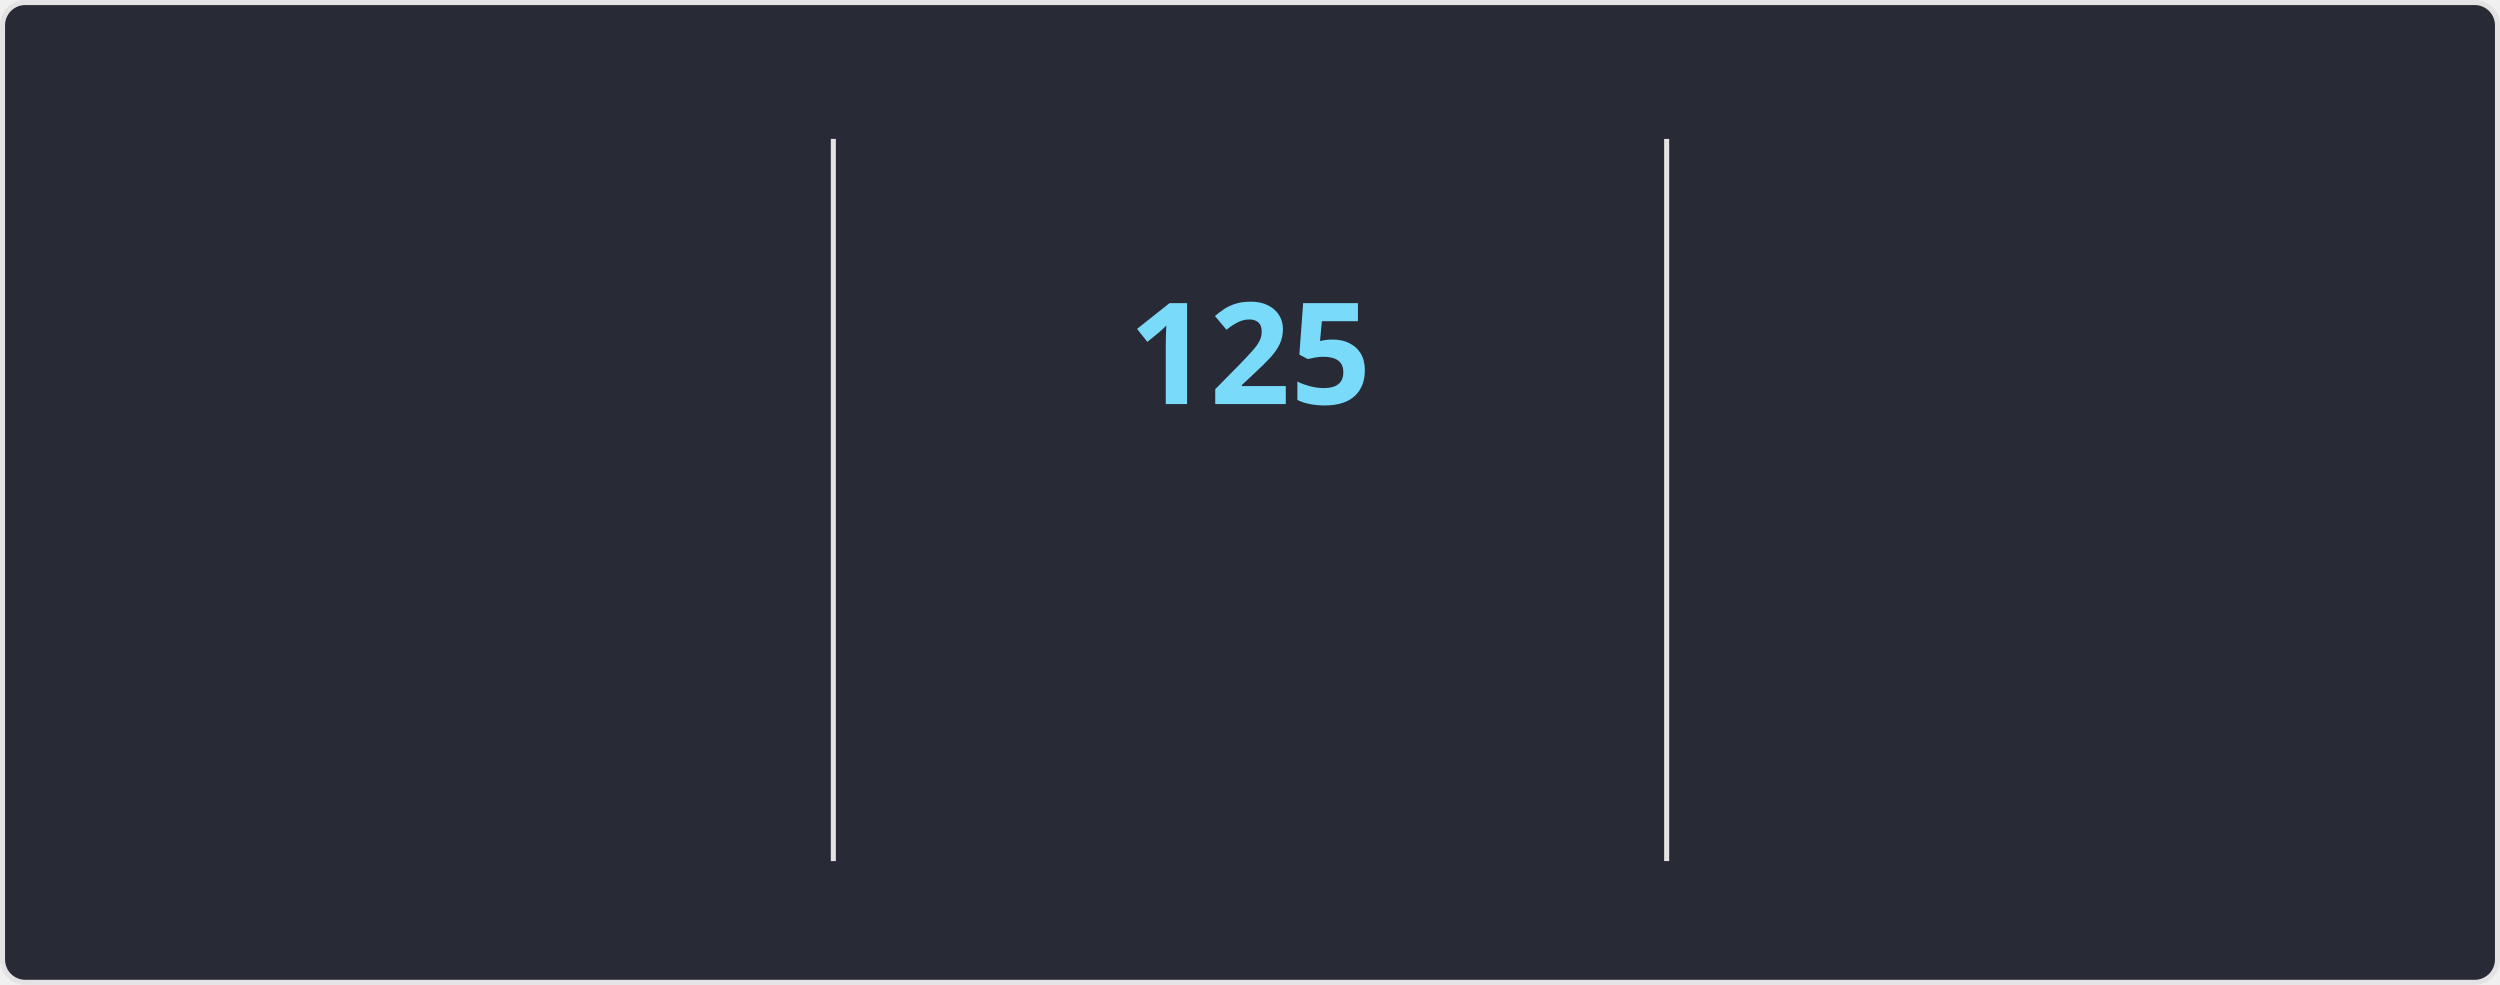
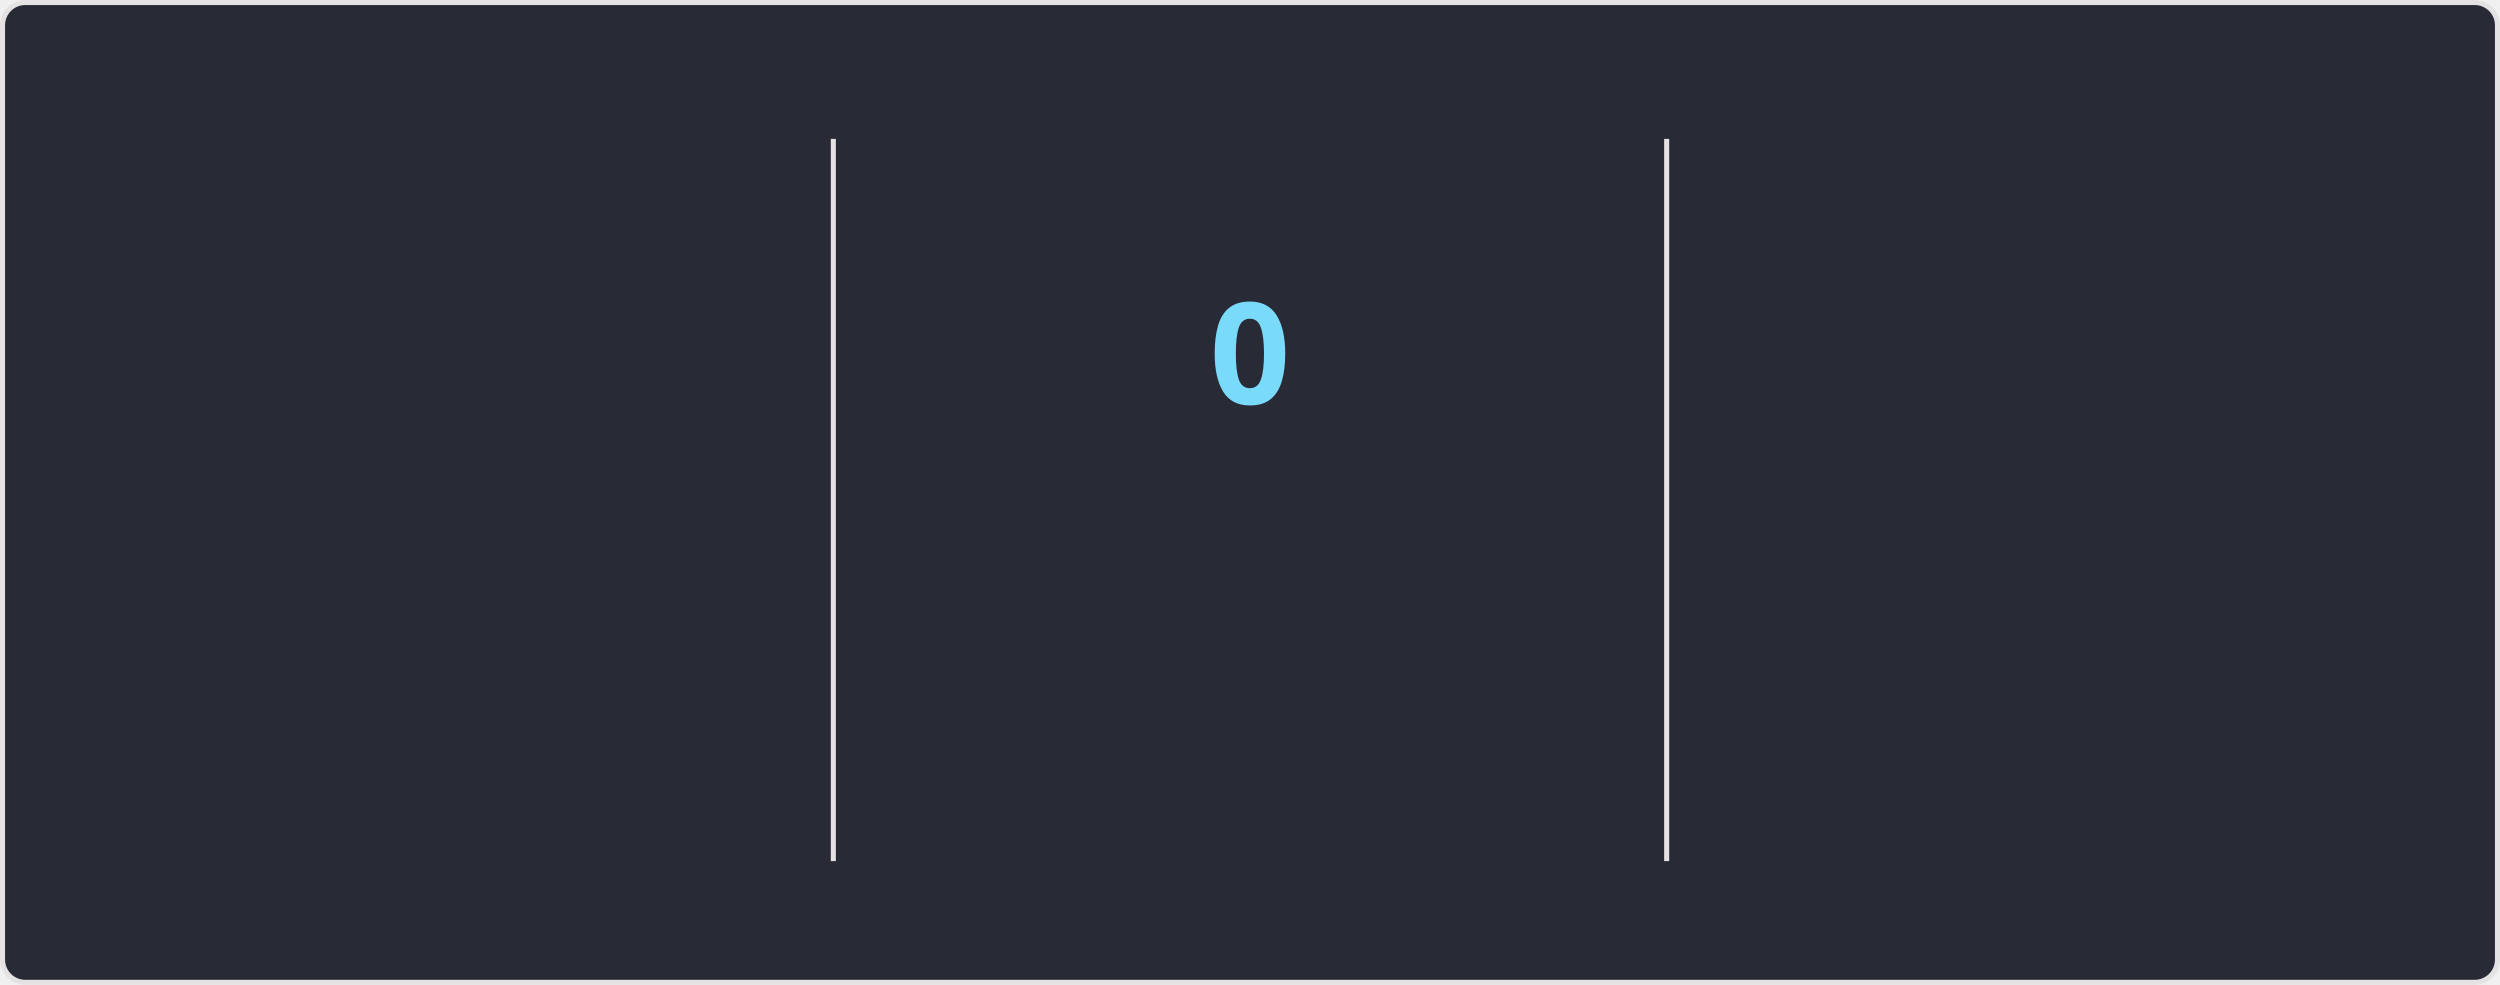
<svg xmlns="http://www.w3.org/2000/svg" style="isolation: isolate" viewBox="0 0 495 195" width="495px" height="195px" direction="ltr">
  <style>
    @keyframes currstreak {
      0% { font-size: 3px; opacity: 0.2; }
      80% { font-size: 34px; opacity: 1; }
      100% { font-size: 28px; opacity: 1; }
    }
    @keyframes fadein {
      0% { opacity: 0; }
      100% { opacity: 1; }
    }
    .big-number {
      font-family: "Segoe UI", Ubuntu, sans-serif;
      font-weight: 700;
      font-size: 28px;
      fill: #ff6e96;
    }
    .label {
      font-family: "Segoe UI", Ubuntu, sans-serif;
      font-weight: 400;
      font-size: 14px;
      fill: #ff6e96;
    }
    .range-text {
      font-family: "Segoe UI", Ubuntu, sans-serif;
      font-weight: 400;
      font-size: 12px;
      fill: #f8f8f2;
    }
    .current-streak-num {
      font-family: "Segoe UI", Ubuntu, sans-serif;
      font-weight: 700;
      font-size: 28px;
      fill: #79dafa;
    }</style>
  <defs>
    <clipPath id="outer_rectangle">
      <rect width="495" height="195" rx="4.5" />
    </clipPath>
    <mask id="mask_out_ring_behind_fire">
      <rect width="495" height="195" fill="white" />
      <ellipse id="mask-ellipse" cx="247.5" cy="32" rx="13" ry="18" fill="black" />
    </mask>
  </defs>
  <g clip-path="url(#outer_rectangle)">
    <g style="isolation: isolate">
      <rect fill="#282a36" rx="4.5" x="0.5" y="0.5" width="494" height="194" stroke="#e4e2e2" />
    </g>
    <g style="isolation: isolate">
      <line x1="165" y1="28" x2="165" y2="170" vector-effect="non-scaling-stroke" stroke-width="1" stroke="#e4e2e2" stroke-linejoin="miter" stroke-linecap="square" stroke-miterlimit="3" />
      <line x1="330" y1="28" x2="330" y2="170" vector-effect="non-scaling-stroke" stroke-width="1" stroke="#e4e2e2" stroke-linejoin="miter" stroke-linecap="square" stroke-miterlimit="3" />
    </g>
    <g style="isolation: isolate">
      <g transform="translate(82.5, 48)">
        <text x="0" y="32" stroke-width="0" text-anchor="middle" class="big-number" style="opacity: 0; animation: fadein 0.5s linear forwards 0.6s">
            7.4K
          </text>
      </g>
      <g transform="translate(82.5, 84)">
        <text x="0" y="32" stroke-width="0" text-anchor="middle" class="label" style="opacity: 0; animation: fadein 0.5s linear forwards 0.7s">
            Total Contributions
          </text>
      </g>
      <g transform="translate(82.5, 114)">
        <text x="0" y="32" stroke-width="0" text-anchor="middle" class="range-text" style="opacity: 0; animation: fadein 0.5s linear forwards 0.8s">
            Nov 9 - Present
          </text>
      </g>
    </g>
    <g style="isolation: isolate">
      <g mask="url(#mask_out_ring_behind_fire)">
        <circle cx="247.5" cy="71" r="40" fill="none" stroke="#ff6e96" stroke-width="5" style="opacity: 0; animation: fadein 0.5s linear forwards 0.4s" />
      </g>
      <g transform="translate(247.5, 19.5)" stroke-opacity="0" style="opacity: 0; animation: fadein 0.5s linear forwards 0.6s">
        <path d="M -12 -0.5 L 15 -0.5 L 15 23.5 L -12 23.5 L -12 -0.5 Z" fill="none" />
        <path d="M 1.5 0.67 C 1.5 0.67 2.24 3.32 2.24 5.47 C 2.24 7.53 0.89 9.2 -1.17 9.2 C -3.23 9.2 -4.79 7.53 -4.79 5.47 L -4.76 5.11 C -6.78 7.51 -8 10.62 -8 13.99 C -8 18.41 -4.42 22 0 22 C 4.42 22 8 18.41 8 13.99 C 8 8.6 5.41 3.79 1.5 0.67 Z M -0.29 19 C -2.07 19 -3.51 17.6 -3.51 15.86 C -3.51 14.24 -2.46 13.1 -0.7 12.74 C 1.07 12.38 2.9 11.53 3.92 10.16 C 4.31 11.45 4.51 12.81 4.51 14.2 C 4.51 16.85 2.36 19 -0.29 19 Z" fill="#ff6e96" stroke-opacity="0" />
      </g>
      <g transform="translate(247.5, 48)">
        <text x="0" y="32" stroke-width="0" text-anchor="middle" class="current-streak-num" style="animation: currstreak 0.6s linear forwards">
-             125
+             0
          </text>
      </g>
      <g transform="translate(247.5, 108)">
        <text x="0" y="32" stroke-width="0" text-anchor="middle" class="label" style="opacity: 0; animation: fadein 0.5s linear forwards 0.9s">
            Current Streak
          </text>
      </g>
      <g transform="translate(247.5, 145)">
        <text x="0" y="21" stroke-width="0" text-anchor="middle" class="range-text" style="opacity: 0; animation: fadein 0.5s linear forwards 0.9s">
-             Jul 12 - Nov 13
+             0 days
          </text>
      </g>
    </g>
    <g style="isolation: isolate">
      <g transform="translate(412.5, 48)">
        <text x="0" y="32" stroke-width="0" text-anchor="middle" class="big-number" style="opacity: 0; animation: fadein 0.5s linear forwards 1.2s">
            125
          </text>
      </g>
      <g transform="translate(412.5, 84)">
        <text x="0" y="32" stroke-width="0" text-anchor="middle" class="label" style="opacity: 0; animation: fadein 0.5s linear forwards 1.3s">
            Longest Streak
          </text>
      </g>
      <g transform="translate(412.5, 114)">
        <text x="0" y="32" stroke-width="0" text-anchor="middle" class="range-text" style="opacity: 0; animation: fadein 0.5s linear forwards 1.4s">
            Jul 12 - Nov 13
          </text>
      </g>
    </g>
  </g>
</svg>
